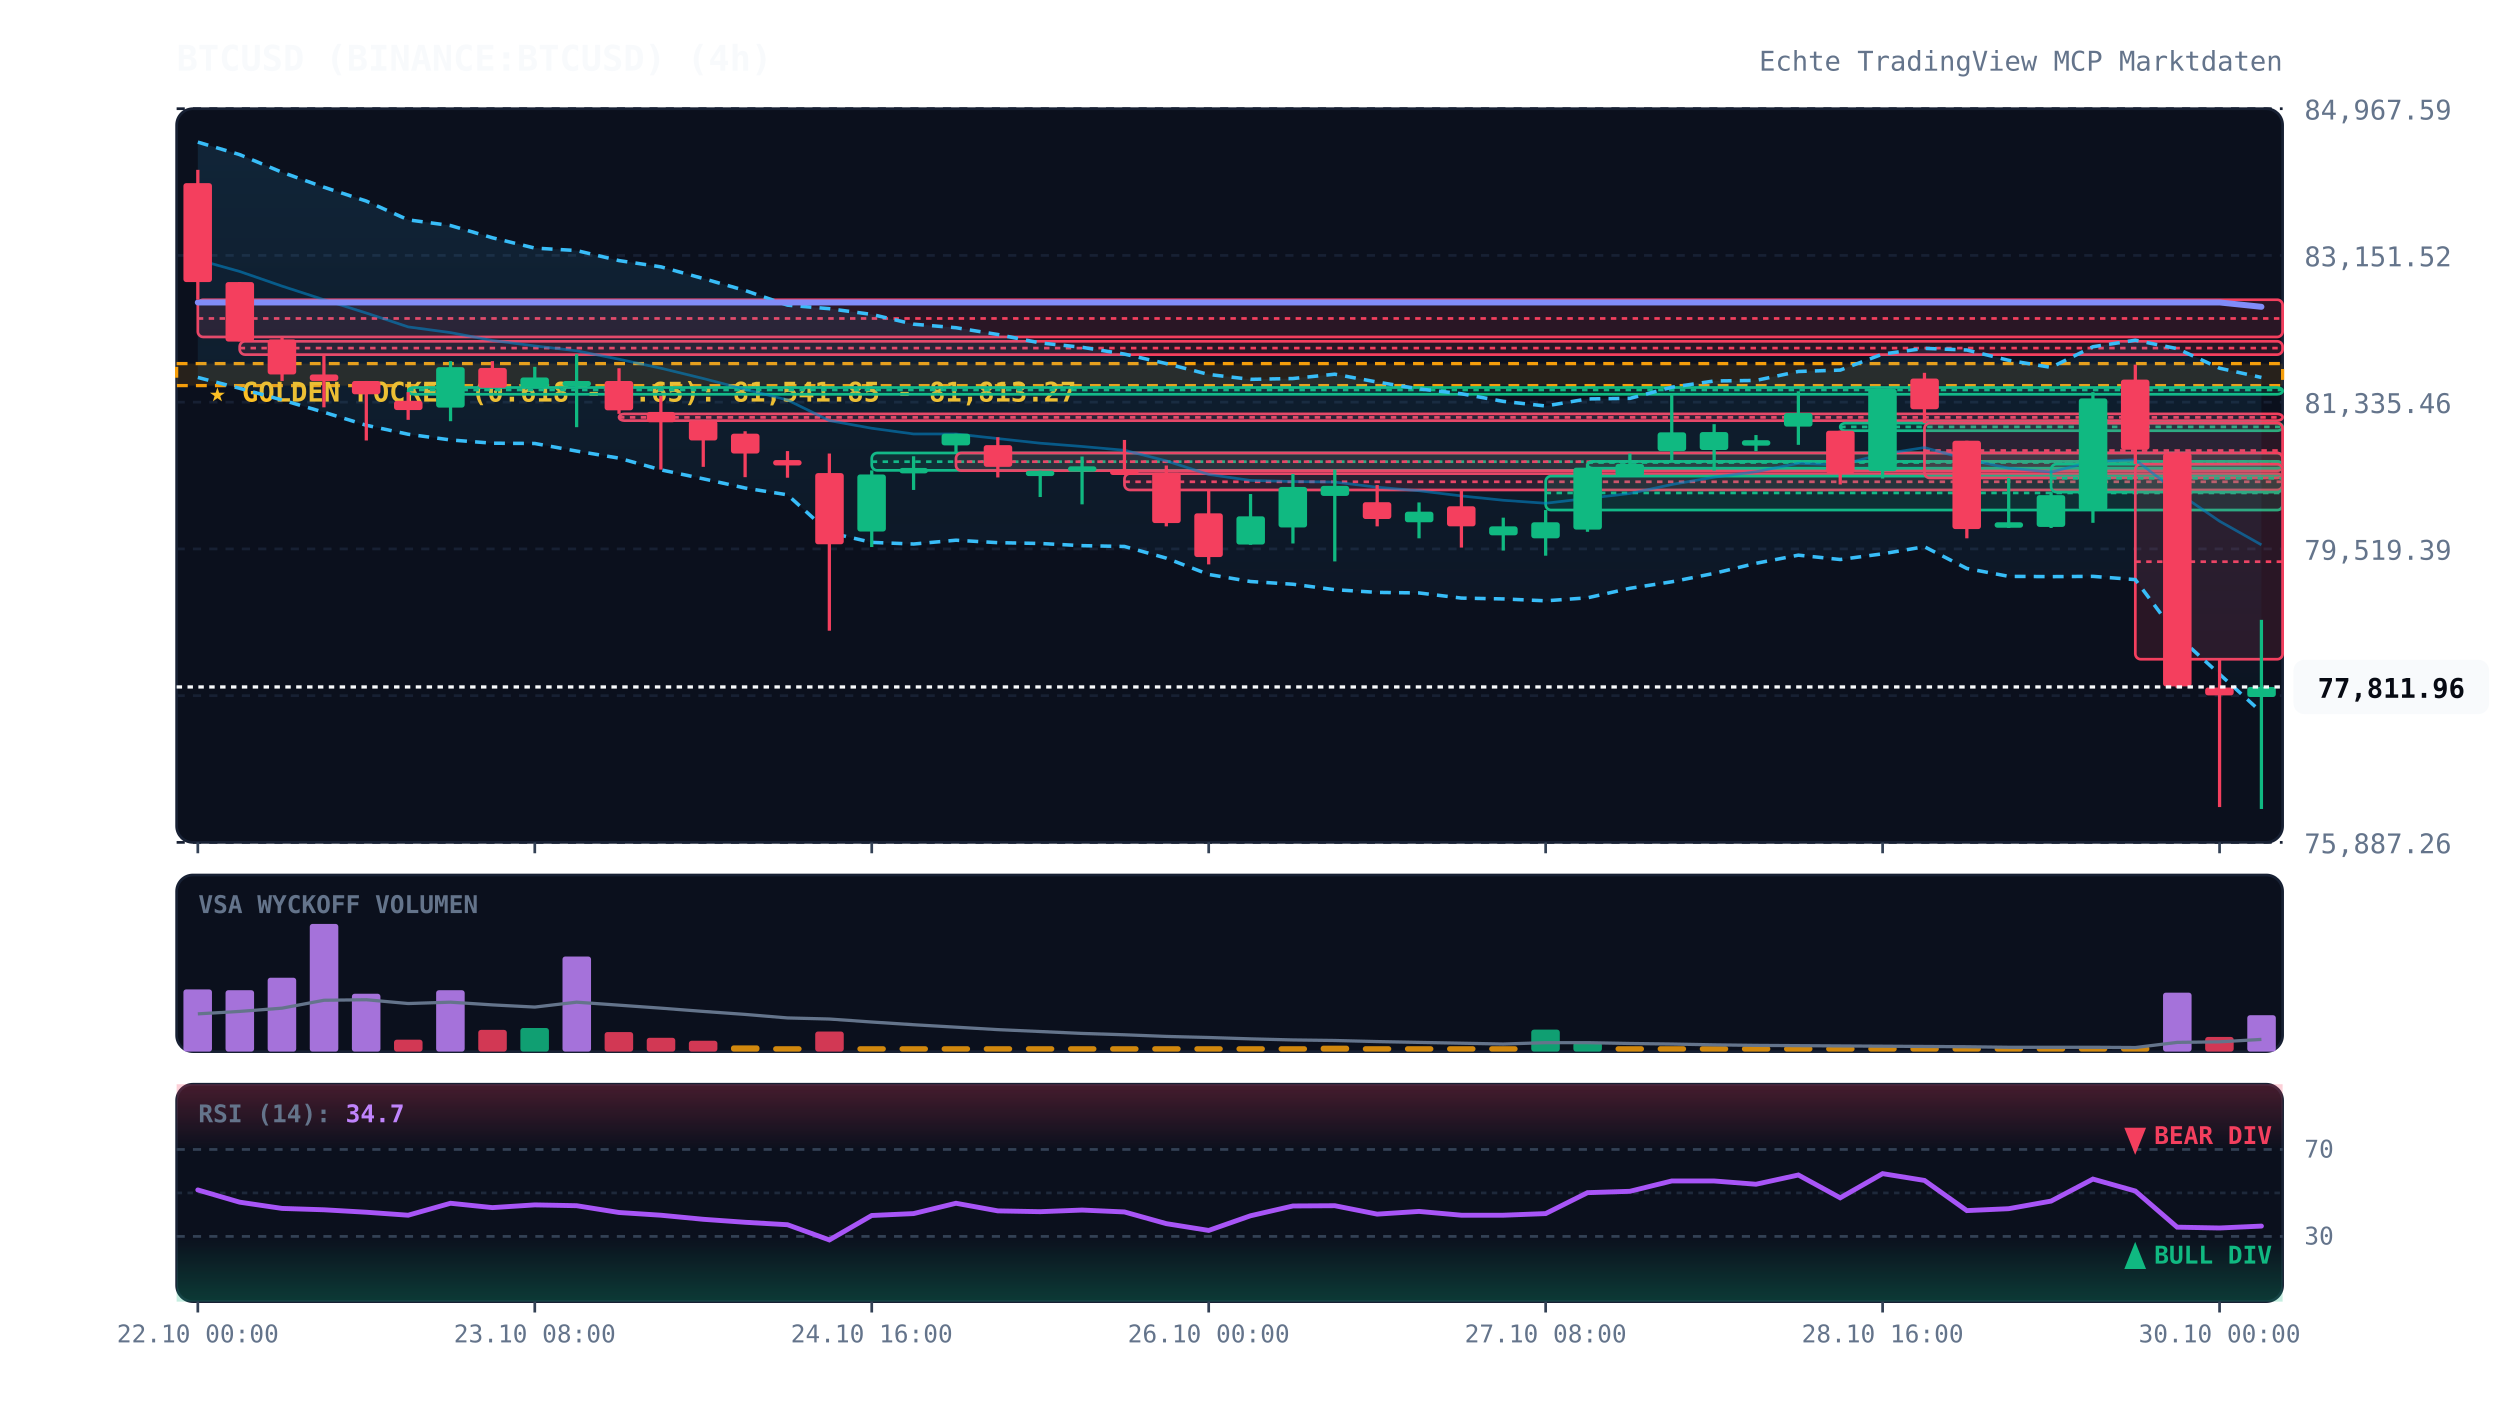
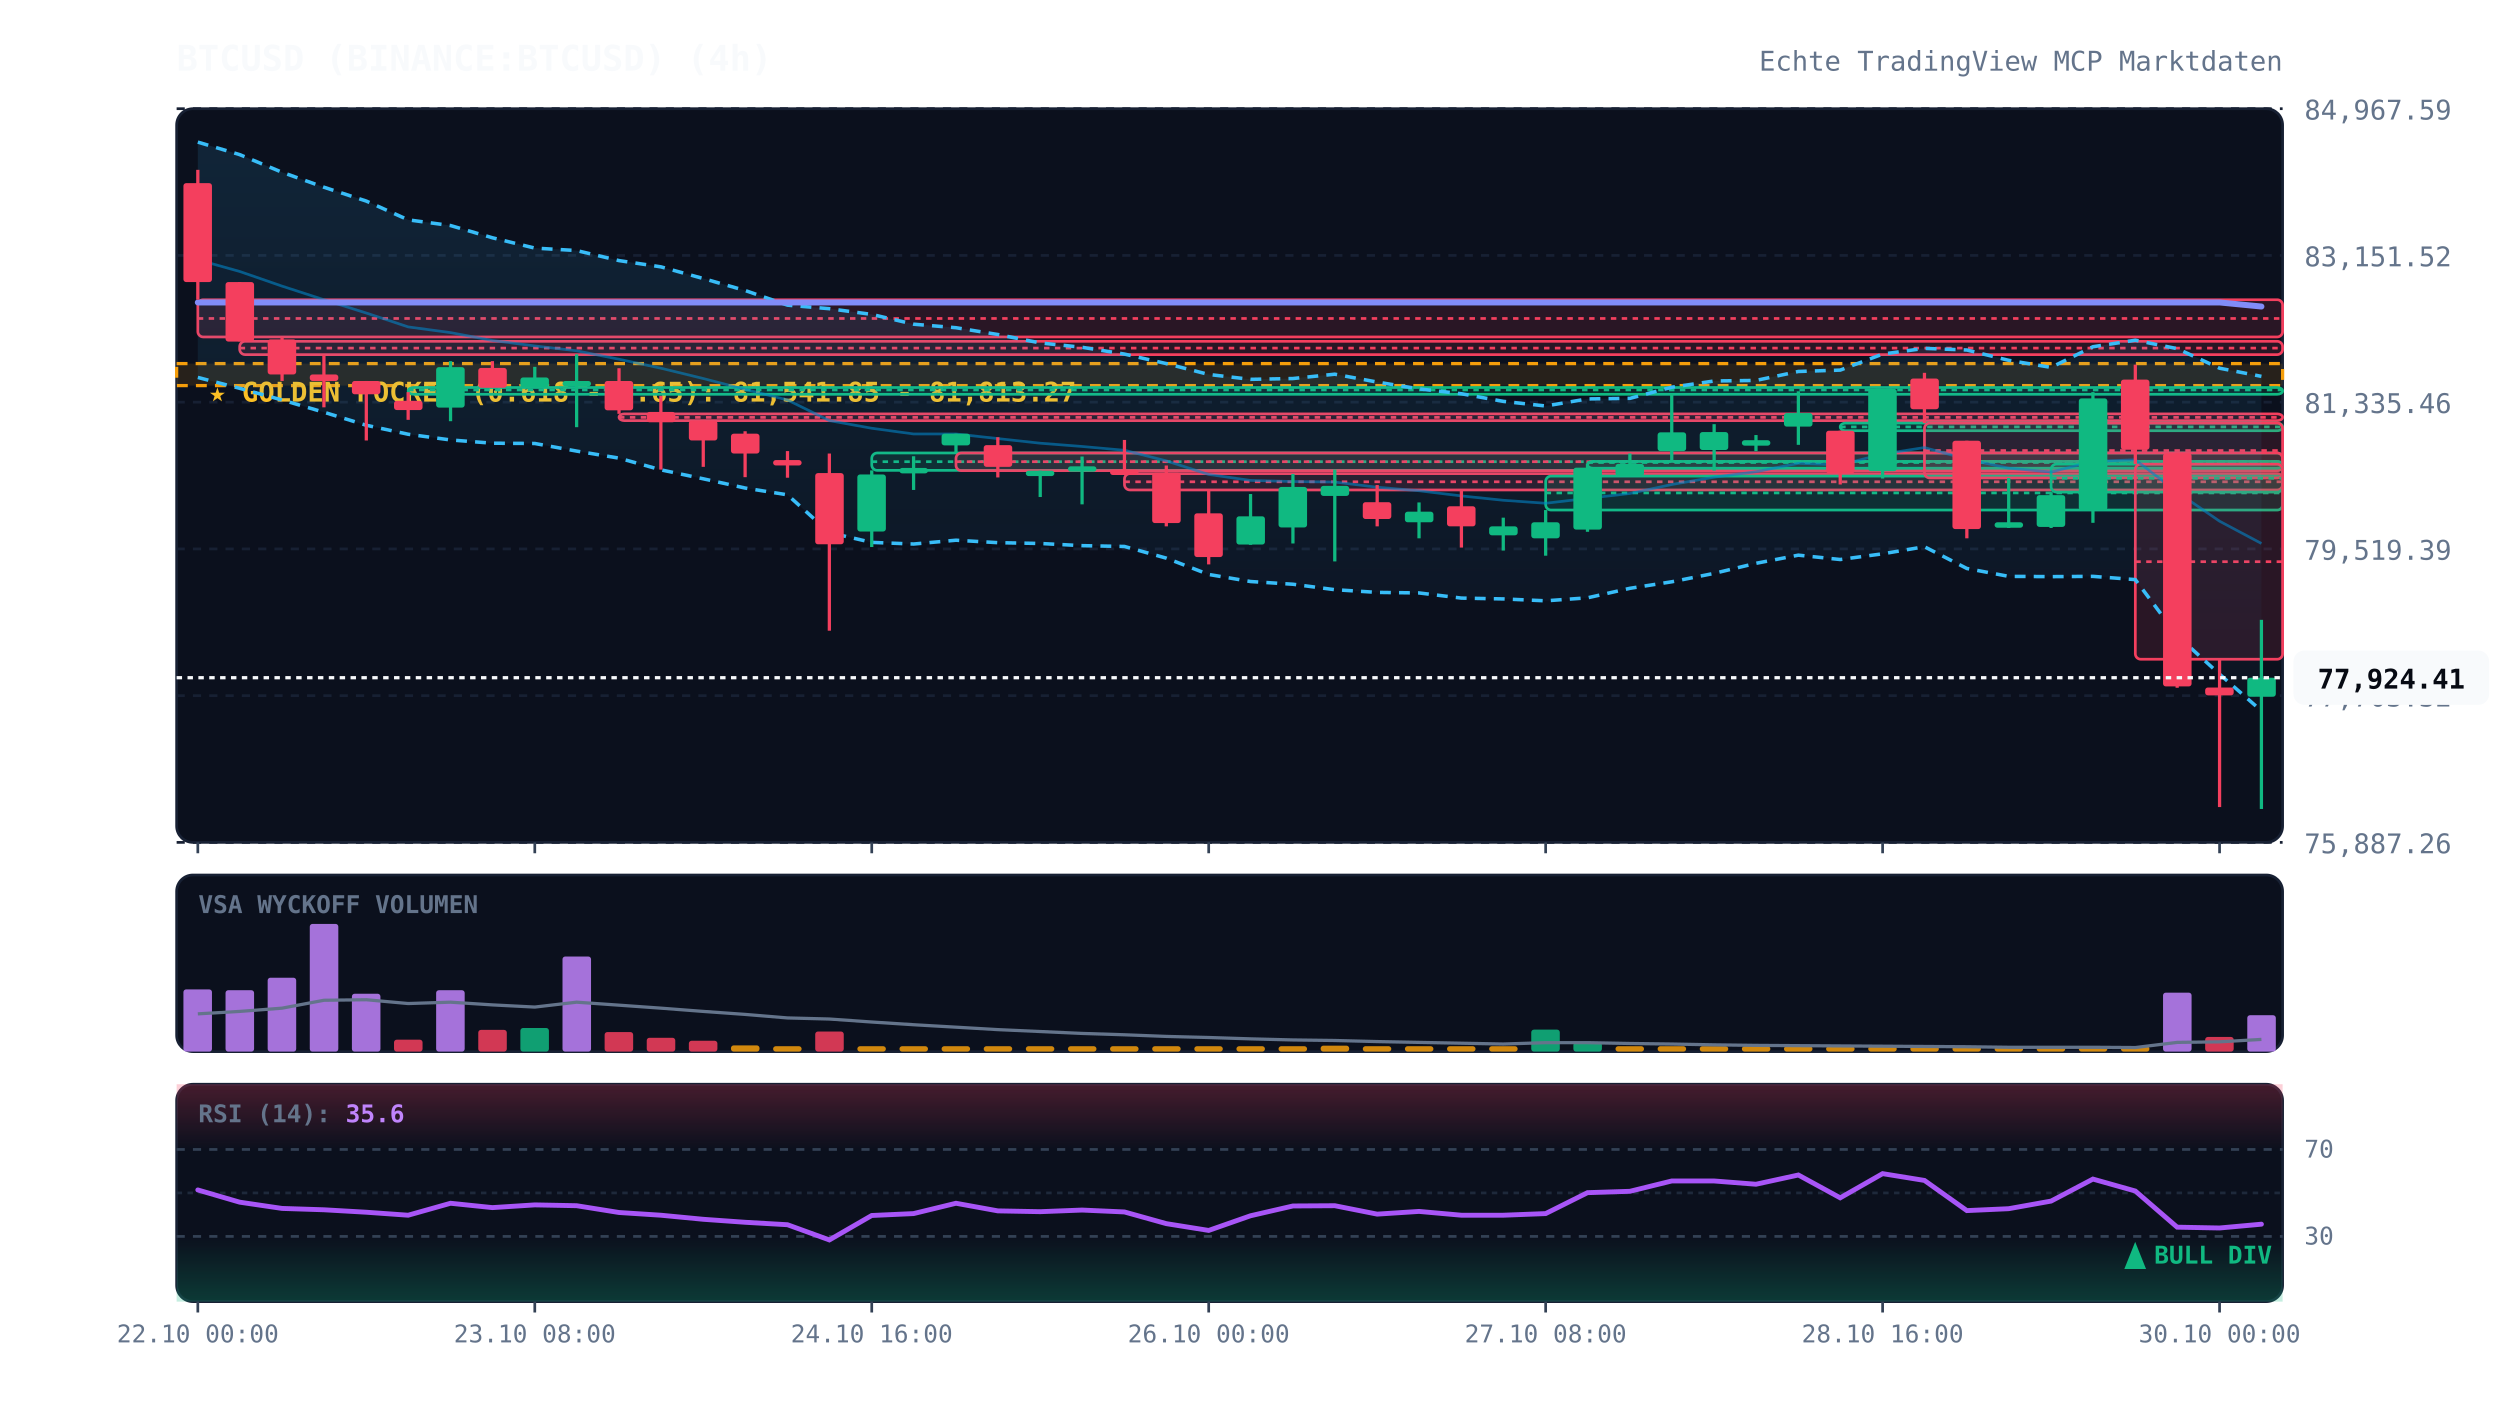
<svg xmlns="http://www.w3.org/2000/svg" viewBox="0 0 920 520" width="100%" height="100%" style="background:#070a13; font-family:'JetBrains Mono', monospace;">
  <defs>
    <linearGradient id="cloud-grad" x1="0%" y1="0%" x2="0%" y2="100%">
      <stop offset="0%" stop-color="#38bdf8" stop-opacity="0.12" />
      <stop offset="100%" stop-color="#38bdf8" stop-opacity="0.02" />
    </linearGradient>
    <linearGradient id="rsi-overbought" x1="0%" y1="0%" x2="0%" y2="100%">
      <stop offset="0%" stop-color="#f43f5e" stop-opacity="0.25" />
      <stop offset="100%" stop-color="#f43f5e" stop-opacity="0.0" />
    </linearGradient>
    <linearGradient id="rsi-oversold" x1="0%" y1="0%" x2="0%" y2="100%">
      <stop offset="0%" stop-color="#10b981" stop-opacity="0.0" />
      <stop offset="100%" stop-color="#10b981" stop-opacity="0.25" />
    </linearGradient>
  </defs>
  <rect x="65" y="40" width="775" height="270" fill="#0b101d" rx="6" stroke="#172033" stroke-width="1" />
  <rect x="65" y="322" width="775" height="65" fill="#0b101d" rx="6" stroke="#172033" stroke-width="1" />
  <rect x="65" y="399" width="775" height="80" fill="#0b101d" rx="6" stroke="#172033" stroke-width="1" />
  <line x1="65" y1="310.0" x2="840" y2="310.0" stroke="#172033" stroke-dasharray="3,3" stroke-width="1" />
  <text x="848" y="314.0" fill="#64748b" font-size="10" text-anchor="start">75,887.26</text>
  <line x1="65" y1="256.0" x2="840" y2="256.0" stroke="#172033" stroke-dasharray="3,3" stroke-width="1" />
  <text x="848" y="260.0" fill="#64748b" font-size="10" text-anchor="start">77,703.32</text>
  <line x1="65" y1="202.0" x2="840" y2="202.0" stroke="#172033" stroke-dasharray="3,3" stroke-width="1" />
  <text x="848" y="206.0" fill="#64748b" font-size="10" text-anchor="start">79,519.39</text>
  <line x1="65" y1="148.0" x2="840" y2="148.0" stroke="#172033" stroke-dasharray="3,3" stroke-width="1" />
  <text x="848" y="152.0" fill="#64748b" font-size="10" text-anchor="start">81,335.46</text>
  <line x1="65" y1="94.0" x2="840" y2="94.0" stroke="#172033" stroke-dasharray="3,3" stroke-width="1" />
  <text x="848" y="98.0" fill="#64748b" font-size="10" text-anchor="start">83,151.52</text>
  <line x1="65" y1="40.0" x2="840" y2="40.0" stroke="#172033" stroke-dasharray="3,3" stroke-width="1" />
  <text x="848" y="44.0" fill="#64748b" font-size="10" text-anchor="start">84,967.59</text>
  <rect x="65" y="133.8" width="775" height="8.1" fill="rgba(245, 158, 11, 0.12)" stroke="#f59e0b" stroke-dasharray="4,3" stroke-width="1.2" />
  <text x="77" y="147.8" fill="#fbbf24" font-size="10" font-weight="bold">★ GOLDEN POCKET (0.618 - 0.65): 81,541.85 - 81,813.27</text>
  <rect x="72.8" y="110.3" width="767.2" height="13.7" fill="rgba(244, 63, 94, 0.13)" stroke="#f43f5e" stroke-width="1" rx="2" />
  <line x1="72.8" y1="117.2" x2="840" y2="117.2" stroke="#f43f5e" stroke-dasharray="2,2" stroke-width="1" />
  <rect x="88.2" y="125.6" width="751.8" height="4.9" fill="rgba(244, 63, 94, 0.13)" stroke="#f43f5e" stroke-width="1" rx="2" />
  <line x1="88.2" y1="128.1" x2="840" y2="128.1" stroke="#f43f5e" stroke-dasharray="2,2" stroke-width="1" />
  <rect x="150.2" y="142.6" width="689.8" height="2.5" fill="rgba(16, 185, 129, 0.13)" stroke="#10b981" stroke-width="1" rx="2" />
  <line x1="150.2" y1="143.5" x2="840" y2="143.5" stroke="#10b981" stroke-dasharray="2,2" stroke-width="1" />
  <rect x="227.8" y="152.3" width="612.2" height="2.5" fill="rgba(244, 63, 94, 0.13)" stroke="#f43f5e" stroke-width="1" rx="2" />
  <line x1="227.8" y1="153.6" x2="840" y2="153.6" stroke="#f43f5e" stroke-dasharray="2,2" stroke-width="1" />
  <rect x="320.8" y="166.7" width="519.2" height="6.4" fill="rgba(16, 185, 129, 0.13)" stroke="#10b981" stroke-width="1" rx="2" />
  <line x1="320.8" y1="169.9" x2="840" y2="169.9" stroke="#10b981" stroke-dasharray="2,2" stroke-width="1" />
  <rect x="351.8" y="166.7" width="488.2" height="6.5" fill="rgba(244, 63, 94, 0.13)" stroke="#f43f5e" stroke-width="1" rx="2" />
  <line x1="351.8" y1="169.9" x2="840" y2="169.9" stroke="#f43f5e" stroke-dasharray="2,2" stroke-width="1" />
  <rect x="413.8" y="174.3" width="426.2" height="6.0" fill="rgba(244, 63, 94, 0.13)" stroke="#f43f5e" stroke-width="1" rx="2" />
  <line x1="413.8" y1="177.3" x2="840" y2="177.3" stroke="#f43f5e" stroke-dasharray="2,2" stroke-width="1" />
  <rect x="568.8" y="175.2" width="271.2" height="12.5" fill="rgba(16, 185, 129, 0.13)" stroke="#10b981" stroke-width="1" rx="2" />
  <line x1="568.8" y1="181.4" x2="840" y2="181.4" stroke="#10b981" stroke-dasharray="2,2" stroke-width="1" />
  <rect x="584.2" y="169.8" width="255.8" height="2.5" fill="rgba(16, 185, 129, 0.13)" stroke="#10b981" stroke-width="1" rx="2" />
  <line x1="584.2" y1="170.2" x2="840" y2="170.2" stroke="#10b981" stroke-dasharray="2,2" stroke-width="1" />
  <rect x="677.2" y="155.7" width="162.8" height="2.8" fill="rgba(16, 185, 129, 0.13)" stroke="#10b981" stroke-width="1" rx="2" />
  <line x1="677.2" y1="157.1" x2="840" y2="157.1" stroke="#10b981" stroke-dasharray="2,2" stroke-width="1" />
  <rect x="708.2" y="155.7" width="131.8" height="20.2" fill="rgba(244, 63, 94, 0.13)" stroke="#f43f5e" stroke-width="1" rx="2" />
  <line x1="708.2" y1="165.8" x2="840" y2="165.8" stroke="#f43f5e" stroke-dasharray="2,2" stroke-width="1" />
  <rect x="754.8" y="170.8" width="85.2" height="10.3" fill="rgba(16, 185, 129, 0.13)" stroke="#10b981" stroke-width="1" rx="2" />
  <line x1="754.8" y1="176.0" x2="840" y2="176.0" stroke="#10b981" stroke-dasharray="2,2" stroke-width="1" />
  <rect x="785.8" y="170.8" width="54.2" height="71.8" fill="rgba(244, 63, 94, 0.13)" stroke="#f43f5e" stroke-width="1" rx="2" />
  <line x1="785.8" y1="206.7" x2="840" y2="206.7" stroke="#f43f5e" stroke-dasharray="2,2" stroke-width="1" />
-   <polygon points="72.8,52.3 88.2,56.9 103.8,63.4 119.2,68.9 134.8,74.0 150.2,80.9 165.8,83.0 181.2,87.5 196.8,91.3 212.2,92.2 227.8,95.9 243.2,98.2 258.8,102.5 274.2,106.9 289.8,112.3 305.2,113.6 320.8,115.7 336.2,119.3 351.8,120.6 367.2,123.1 382.8,126.2 398.2,127.8 413.8,130.3 429.2,133.8 444.8,137.8 460.2,139.6 475.8,139.3 491.2,137.7 506.8,140.6 522.2,143.1 537.8,144.9 553.2,147.7 568.8,149.4 584.2,146.8 599.8,146.6 615.2,142.5 630.8,140.2 646.2,140.0 661.8,136.7 677.2,136.2 692.8,130.3 708.2,128.2 723.8,128.8 739.2,132.6 754.8,135.2 770.2,127.6 785.8,125.2 801.2,128.3 816.8,135.5 832.2,138.9 832.2,262.1 816.8,248.1 801.2,233.9 785.8,213.3 770.2,212.1 754.8,212.2 739.2,212.1 723.8,209.2 708.2,201.2 692.8,203.8 677.2,205.9 661.8,204.3 646.2,207.3 630.8,211.0 615.2,214.1 599.8,216.5 584.2,220.0 568.8,221.1 553.2,220.4 537.8,220.1 522.2,218.2 506.8,218.0 491.2,217.0 475.8,215.0 460.2,214.0 444.8,211.4 429.2,205.4 413.8,201.1 398.2,200.8 382.8,200.0 367.2,199.7 351.8,198.8 336.2,200.2 320.8,199.6 305.2,196.0 289.8,182.1 274.2,179.6 258.8,176.2 243.2,172.9 227.8,168.6 212.2,166.0 196.8,163.2 181.2,163.1 165.8,161.9 150.2,159.8 134.8,156.5 119.2,151.7 103.8,147.2 88.2,142.9 72.8,138.9" fill="url(#cloud-grad)" />
-   <polyline points="72.8,52.3 88.2,56.9 103.8,63.4 119.2,68.9 134.8,74.0 150.2,80.9 165.8,83.0 181.2,87.5 196.8,91.3 212.2,92.2 227.8,95.9 243.2,98.2 258.8,102.5 274.2,106.9 289.8,112.3 305.2,113.6 320.8,115.7 336.2,119.3 351.8,120.6 367.2,123.1 382.8,126.2 398.2,127.8 413.8,130.3 429.2,133.8 444.8,137.8 460.2,139.6 475.8,139.3 491.2,137.7 506.8,140.6 522.2,143.1 537.8,144.9 553.2,147.7 568.8,149.4 584.2,146.8 599.8,146.6 615.2,142.5 630.8,140.2 646.2,140.0 661.8,136.7 677.2,136.2 692.8,130.3 708.2,128.2 723.8,128.8 739.2,132.6 754.8,135.2 770.2,127.6 785.8,125.2 801.2,128.3 816.8,135.5 832.2,138.9" fill="none" stroke="#38bdf8" stroke-width="1.3" stroke-dasharray="4,3" />
-   <polyline points="72.8,138.9 88.2,142.9 103.8,147.2 119.2,151.7 134.8,156.5 150.2,159.8 165.8,161.9 181.2,163.1 196.8,163.2 212.2,166.0 227.8,168.6 243.2,172.9 258.8,176.2 274.2,179.6 289.8,182.1 305.2,196.0 320.8,199.6 336.2,200.2 351.8,198.8 367.2,199.7 382.8,200.0 398.2,200.8 413.8,201.1 429.2,205.4 444.8,211.4 460.2,214.0 475.8,215.0 491.2,217.0 506.8,218.0 522.2,218.2 537.8,220.1 553.2,220.4 568.8,221.1 584.2,220.0 599.8,216.5 615.2,214.1 630.8,211.0 646.2,207.3 661.8,204.3 677.2,205.9 692.8,203.8 708.2,201.2 723.8,209.2 739.2,212.1 754.8,212.2 770.2,212.1 785.8,213.3 801.2,233.9 816.8,248.1 832.2,262.1" fill="none" stroke="#38bdf8" stroke-width="1.3" stroke-dasharray="4,3" />
-   <polyline points="72.8,95.6 88.2,99.9 103.8,105.3 119.2,110.3 134.8,115.2 150.2,120.3 165.8,122.4 181.2,125.3 196.8,127.3 212.2,129.1 227.8,132.2 243.2,135.5 258.8,139.3 274.2,143.3 289.8,147.2 305.2,154.8 320.8,157.6 336.2,159.7 351.8,159.7 367.2,161.4 382.8,163.1 398.2,164.3 413.8,165.7 429.2,169.6 444.8,174.6 460.2,176.8 475.8,177.2 491.2,177.4 506.8,179.3 522.2,180.6 537.8,182.5 553.2,184.1 568.8,185.2 584.2,183.4 599.8,181.6 615.2,178.3 630.8,175.6 646.2,173.6 661.8,170.5 677.2,171.1 692.8,167.1 708.2,164.7 723.8,169.0 739.2,172.3 754.8,173.7 770.2,169.8 785.8,169.2 801.2,181.1 816.8,191.8 832.2,200.5" fill="none" stroke="#0284c7" stroke-width="1.0" stroke-opacity="0.6" />
-   <polyline points="72.8,111.3 88.2,111.3 103.8,111.3 119.2,111.3 134.8,111.3 150.2,111.3 165.8,111.3 181.2,111.3 196.8,111.3 212.2,111.3 227.8,111.3 243.2,111.3 258.8,111.3 274.2,111.3 289.8,111.3 305.2,111.3 320.8,111.3 336.2,111.3 351.8,111.3 367.2,111.3 382.8,111.3 398.2,111.3 413.8,111.3 429.2,111.3 444.8,111.3 460.2,111.3 475.8,111.3 491.2,111.3 506.8,111.3 522.2,111.3 537.8,111.3 553.2,111.3 568.8,111.3 584.2,111.3 599.8,111.3 615.2,111.3 630.8,111.3 646.2,111.3 661.8,111.3 677.2,111.3 692.8,111.3 708.2,111.3 723.8,111.3 739.2,111.3 754.8,111.3 770.2,111.3 785.8,111.3 801.2,111.3 816.8,111.3 832.2,112.9" fill="none" stroke="#818cf8" stroke-width="2.2" stroke-linecap="round" />
+   <polygon points="72.8,52.3 88.2,56.9 103.8,63.4 119.2,68.9 134.8,74.0 150.2,80.9 165.8,83.0 181.2,87.5 196.8,91.3 212.2,92.2 227.8,95.9 243.2,98.2 258.8,102.5 274.2,106.9 289.8,112.3 305.2,113.6 320.8,115.7 336.2,119.3 351.8,120.6 367.2,123.1 382.8,126.2 398.2,127.8 413.8,130.3 429.2,133.8 444.8,137.8 460.2,139.6 475.8,139.3 491.2,137.7 506.8,140.6 522.2,143.1 537.8,144.9 553.2,147.7 568.8,149.4 584.2,146.8 599.8,146.6 615.2,142.5 630.8,140.2 646.2,140.0 661.8,136.7 677.2,136.2 692.8,130.3 708.2,128.2 723.8,128.8 739.2,132.6 754.8,135.2 770.2,127.6 785.8,125.2 801.2,128.3 816.8,135.5 832.2,138.5 832.2,261.6 816.8,248.1 801.2,233.9 785.8,213.3 770.2,212.1 754.8,212.2 739.2,212.1 723.8,209.2 708.2,201.2 692.8,203.8 677.2,205.9 661.8,204.3 646.2,207.3 630.8,211.0 615.2,214.1 599.8,216.5 584.2,220.0 568.8,221.1 553.2,220.4 537.8,220.1 522.2,218.2 506.8,218.0 491.2,217.0 475.8,215.0 460.2,214.0 444.8,211.4 429.2,205.4 413.8,201.1 398.2,200.8 382.8,200.0 367.2,199.7 351.8,198.8 336.2,200.2 320.8,199.6 305.2,196.0 289.8,182.1 274.2,179.6 258.8,176.2 243.2,172.9 227.8,168.6 212.2,166.0 196.8,163.2 181.2,163.1 165.8,161.9 150.2,159.8 134.8,156.5 119.2,151.7 103.8,147.2 88.2,142.9 72.8,138.9" fill="url(#cloud-grad)" />
+   <polyline points="72.8,52.3 88.2,56.9 103.8,63.4 119.2,68.9 134.8,74.0 150.2,80.9 165.8,83.0 181.2,87.5 196.8,91.3 212.2,92.2 227.8,95.9 243.2,98.2 258.8,102.5 274.2,106.9 289.8,112.3 305.2,113.6 320.8,115.7 336.2,119.3 351.8,120.6 367.2,123.1 382.8,126.2 398.2,127.8 413.8,130.3 429.2,133.8 444.8,137.8 460.2,139.6 475.8,139.3 491.2,137.7 506.8,140.6 522.2,143.1 537.8,144.9 553.2,147.7 568.8,149.4 584.2,146.8 599.8,146.6 615.2,142.5 630.8,140.2 646.2,140.0 661.8,136.7 677.2,136.2 692.8,130.3 708.2,128.2 723.8,128.8 739.2,132.6 754.8,135.2 770.2,127.6 785.8,125.2 801.2,128.3 816.8,135.5 832.2,138.5" fill="none" stroke="#38bdf8" stroke-width="1.3" stroke-dasharray="4,3" />
+   <polyline points="72.8,138.9 88.2,142.9 103.8,147.2 119.2,151.7 134.8,156.5 150.2,159.8 165.8,161.9 181.2,163.1 196.8,163.2 212.2,166.0 227.8,168.6 243.2,172.9 258.8,176.2 274.2,179.6 289.8,182.1 305.2,196.0 320.8,199.6 336.2,200.2 351.8,198.8 367.2,199.7 382.8,200.0 398.2,200.8 413.8,201.1 429.2,205.4 444.8,211.4 460.2,214.0 475.8,215.0 491.2,217.0 506.8,218.0 522.2,218.2 537.8,220.1 553.2,220.4 568.8,221.1 584.2,220.0 599.8,216.5 615.2,214.1 630.8,211.0 646.2,207.3 661.8,204.3 677.2,205.9 692.8,203.8 708.2,201.2 723.8,209.2 739.2,212.1 754.8,212.2 770.2,212.1 785.8,213.3 801.2,233.9 816.8,248.1 832.2,261.6" fill="none" stroke="#38bdf8" stroke-width="1.3" stroke-dasharray="4,3" />
+   <polyline points="72.8,95.6 88.2,99.9 103.8,105.3 119.2,110.3 134.8,115.2 150.2,120.3 165.8,122.4 181.2,125.3 196.8,127.3 212.2,129.1 227.8,132.2 243.2,135.5 258.8,139.3 274.2,143.3 289.8,147.2 305.2,154.8 320.8,157.6 336.2,159.7 351.8,159.7 367.2,161.4 382.8,163.1 398.2,164.3 413.8,165.7 429.2,169.6 444.8,174.6 460.2,176.8 475.8,177.2 491.2,177.4 506.8,179.3 522.2,180.6 537.8,182.5 553.2,184.1 568.8,185.2 584.2,183.4 599.8,181.6 615.2,178.3 630.8,175.6 646.2,173.6 661.8,170.5 677.2,171.1 692.8,167.1 708.2,164.7 723.8,169.0 739.2,172.3 754.8,173.7 770.2,169.8 785.8,169.2 801.2,181.1 816.8,191.8 832.2,200.0" fill="none" stroke="#0284c7" stroke-width="1.0" stroke-opacity="0.6" />
+   <polyline points="72.8,111.3 88.2,111.3 103.8,111.3 119.2,111.3 134.8,111.3 150.2,111.3 165.8,111.3 181.2,111.3 196.8,111.3 212.2,111.3 227.8,111.3 243.2,111.3 258.8,111.3 274.2,111.3 289.8,111.3 305.2,111.3 320.8,111.3 336.2,111.3 351.8,111.3 367.2,111.3 382.8,111.3 398.2,111.3 413.8,111.3 429.2,111.3 444.8,111.3 460.2,111.3 475.8,111.3 491.2,111.3 506.8,111.3 522.2,111.3 537.8,111.3 553.2,111.3 568.8,111.3 584.2,111.3 599.8,111.3 615.2,111.3 630.8,111.3 646.2,111.3 661.8,111.3 677.2,111.3 692.8,111.3 708.2,111.3 723.8,111.3 739.2,111.3 754.8,111.3 770.2,111.3 785.8,111.3 801.2,111.3 816.8,111.3 832.2,112.8" fill="none" stroke="#818cf8" stroke-width="2.2" stroke-linecap="round" />
  <line x1="72.8" y1="62.5" x2="72.8" y2="110.3" stroke="#f43f5e" stroke-width="1.2" />
  <rect x="67.5" y="67.4" width="10.5" height="36.4" fill="#f43f5e" rx="1" />
  <line x1="88.2" y1="103.8" x2="88.2" y2="125.6" stroke="#f43f5e" stroke-width="1.2" />
  <rect x="83.0" y="103.8" width="10.5" height="21.9" fill="#f43f5e" rx="1" />
  <line x1="103.8" y1="124.0" x2="103.8" y2="140.2" stroke="#f43f5e" stroke-width="1.2" />
  <rect x="98.5" y="124.9" width="10.5" height="12.9" fill="#f43f5e" rx="1" />
  <line x1="119.2" y1="130.5" x2="119.2" y2="149.9" stroke="#f43f5e" stroke-width="1.2" />
  <rect x="114.0" y="137.8" width="10.5" height="2.4" fill="#f43f5e" rx="1" />
  <line x1="134.8" y1="140.2" x2="134.8" y2="162.1" stroke="#f43f5e" stroke-width="1.2" />
  <rect x="129.5" y="140.2" width="10.5" height="4.9" fill="#f43f5e" rx="1" />
  <line x1="150.2" y1="144.3" x2="150.2" y2="154.5" stroke="#f43f5e" stroke-width="1.2" />
  <rect x="145.0" y="147.5" width="10.5" height="3.4" fill="#f43f5e" rx="1" />
  <line x1="165.8" y1="132.9" x2="165.8" y2="155.0" stroke="#10b981" stroke-width="1.2" />
  <rect x="160.5" y="135.1" width="10.5" height="14.9" fill="#10b981" rx="1" />
  <line x1="181.2" y1="132.9" x2="181.2" y2="142.6" stroke="#f43f5e" stroke-width="1.2" />
  <rect x="176.0" y="135.4" width="10.5" height="7.3" fill="#f43f5e" rx="1" />
  <line x1="196.8" y1="135.0" x2="196.8" y2="142.6" stroke="#10b981" stroke-width="1.2" />
  <rect x="191.5" y="138.9" width="10.5" height="3.7" fill="#10b981" rx="1" />
  <line x1="212.2" y1="130.4" x2="212.2" y2="157.2" stroke="#10b981" stroke-width="1.2" />
  <rect x="207.0" y="140.2" width="10.5" height="2.0" fill="#10b981" rx="1" />
  <line x1="227.8" y1="135.5" x2="227.8" y2="152.3" stroke="#f43f5e" stroke-width="1.2" />
  <rect x="222.5" y="140.2" width="10.5" height="10.8" fill="#f43f5e" rx="1" />
  <line x1="243.2" y1="145.7" x2="243.2" y2="172.8" stroke="#f43f5e" stroke-width="1.2" />
  <rect x="238.0" y="151.6" width="10.5" height="3.8" fill="#f43f5e" rx="1" />
  <line x1="258.8" y1="154.8" x2="258.8" y2="171.8" stroke="#f43f5e" stroke-width="1.2" />
  <rect x="253.5" y="154.8" width="10.5" height="7.3" fill="#f43f5e" rx="1" />
  <line x1="274.2" y1="158.7" x2="274.2" y2="175.6" stroke="#f43f5e" stroke-width="1.2" />
  <rect x="269.0" y="159.6" width="10.5" height="7.3" fill="#f43f5e" rx="1" />
  <line x1="289.8" y1="166.0" x2="289.8" y2="175.8" stroke="#f43f5e" stroke-width="1.2" />
  <rect x="284.5" y="169.3" width="10.5" height="2.0" fill="#f43f5e" rx="1" />
  <line x1="305.2" y1="166.9" x2="305.2" y2="232.1" stroke="#f43f5e" stroke-width="1.2" />
  <rect x="300.0" y="174.1" width="10.5" height="26.2" fill="#f43f5e" rx="1" />
  <line x1="320.8" y1="173.1" x2="320.8" y2="201.3" stroke="#10b981" stroke-width="1.2" />
  <rect x="315.5" y="174.6" width="10.5" height="21.0" fill="#10b981" rx="1" />
  <line x1="336.2" y1="167.9" x2="336.2" y2="180.3" stroke="#10b981" stroke-width="1.2" />
  <rect x="331.0" y="172.2" width="10.5" height="2.0" fill="#10b981" rx="1" />
  <line x1="351.8" y1="159.6" x2="351.8" y2="166.7" stroke="#10b981" stroke-width="1.2" />
  <rect x="346.5" y="159.6" width="10.5" height="4.3" fill="#10b981" rx="1" />
  <line x1="367.2" y1="160.9" x2="367.2" y2="175.7" stroke="#f43f5e" stroke-width="1.2" />
  <rect x="362.0" y="163.8" width="10.5" height="8.0" fill="#f43f5e" rx="1" />
  <line x1="382.8" y1="173.2" x2="382.8" y2="182.9" stroke="#10b981" stroke-width="1.2" />
  <rect x="377.5" y="173.2" width="10.5" height="2.0" fill="#10b981" rx="1" />
  <line x1="398.2" y1="168.0" x2="398.2" y2="185.6" stroke="#10b981" stroke-width="1.2" />
  <rect x="393.0" y="171.6" width="10.5" height="2.0" fill="#10b981" rx="1" />
  <line x1="413.8" y1="161.9" x2="413.8" y2="174.3" stroke="#f43f5e" stroke-width="1.2" />
  <rect x="408.5" y="172.8" width="10.5" height="2.0" fill="#f43f5e" rx="1" />
  <line x1="429.2" y1="171.3" x2="429.2" y2="193.7" stroke="#f43f5e" stroke-width="1.2" />
  <rect x="424.0" y="174.0" width="10.5" height="18.5" fill="#f43f5e" rx="1" />
  <line x1="444.8" y1="180.2" x2="444.8" y2="207.7" stroke="#f43f5e" stroke-width="1.2" />
  <rect x="439.5" y="188.9" width="10.5" height="16.1" fill="#f43f5e" rx="1" />
  <line x1="460.2" y1="181.8" x2="460.2" y2="200.5" stroke="#10b981" stroke-width="1.2" />
  <rect x="455.0" y="190.0" width="10.5" height="10.4" fill="#10b981" rx="1" />
  <line x1="475.8" y1="174.4" x2="475.8" y2="200.0" stroke="#10b981" stroke-width="1.2" />
  <rect x="470.5" y="179.2" width="10.5" height="14.9" fill="#10b981" rx="1" />
  <line x1="491.2" y1="172.8" x2="491.2" y2="206.6" stroke="#10b981" stroke-width="1.2" />
  <rect x="486.0" y="178.8" width="10.5" height="3.7" fill="#10b981" rx="1" />
  <line x1="506.8" y1="178.5" x2="506.8" y2="193.7" stroke="#f43f5e" stroke-width="1.2" />
  <rect x="501.5" y="184.8" width="10.5" height="6.2" fill="#f43f5e" rx="1" />
  <line x1="522.2" y1="184.9" x2="522.2" y2="198.1" stroke="#10b981" stroke-width="1.2" />
  <rect x="517.0" y="188.3" width="10.5" height="3.9" fill="#10b981" rx="1" />
  <line x1="537.8" y1="180.4" x2="537.8" y2="201.5" stroke="#f43f5e" stroke-width="1.2" />
  <rect x="532.5" y="186.3" width="10.5" height="7.4" fill="#f43f5e" rx="1" />
  <line x1="553.2" y1="190.5" x2="553.2" y2="202.6" stroke="#10b981" stroke-width="1.2" />
  <rect x="548.0" y="193.7" width="10.5" height="3.3" fill="#10b981" rx="1" />
  <line x1="568.8" y1="187.7" x2="568.8" y2="204.5" stroke="#10b981" stroke-width="1.2" />
  <rect x="563.5" y="192.2" width="10.5" height="5.9" fill="#10b981" rx="1" />
  <line x1="584.2" y1="170.6" x2="584.2" y2="195.7" stroke="#10b981" stroke-width="1.2" />
  <rect x="579.0" y="172.1" width="10.5" height="22.8" fill="#10b981" rx="1" />
  <line x1="599.8" y1="166.9" x2="599.8" y2="175.2" stroke="#10b981" stroke-width="1.2" />
  <rect x="594.5" y="170.7" width="10.5" height="4.5" fill="#10b981" rx="1" />
  <line x1="615.2" y1="144.8" x2="615.2" y2="169.8" stroke="#10b981" stroke-width="1.2" />
  <rect x="610.0" y="159.1" width="10.5" height="6.9" fill="#10b981" rx="1" />
  <line x1="630.8" y1="156.1" x2="630.8" y2="173.2" stroke="#10b981" stroke-width="1.2" />
  <rect x="625.5" y="159.0" width="10.5" height="6.6" fill="#10b981" rx="1" />
  <line x1="646.2" y1="160.1" x2="646.2" y2="166.0" stroke="#10b981" stroke-width="1.2" />
  <rect x="641.0" y="162.0" width="10.5" height="2.0" fill="#10b981" rx="1" />
  <line x1="661.8" y1="144.0" x2="661.8" y2="163.7" stroke="#10b981" stroke-width="1.2" />
  <rect x="656.5" y="152.0" width="10.5" height="5.0" fill="#10b981" rx="1" />
  <line x1="677.2" y1="158.5" x2="677.2" y2="178.3" stroke="#f43f5e" stroke-width="1.2" />
  <rect x="672.0" y="158.5" width="10.5" height="15.7" fill="#f43f5e" rx="1" />
  <line x1="692.8" y1="143.1" x2="692.8" y2="176.1" stroke="#10b981" stroke-width="1.2" />
  <rect x="687.5" y="143.1" width="10.5" height="30.3" fill="#10b981" rx="1" />
  <line x1="708.2" y1="137.2" x2="708.2" y2="155.7" stroke="#f43f5e" stroke-width="1.2" />
  <rect x="703.0" y="139.3" width="10.5" height="11.3" fill="#f43f5e" rx="1" />
  <line x1="723.8" y1="162.2" x2="723.8" y2="198.1" stroke="#f43f5e" stroke-width="1.2" />
  <rect x="718.5" y="162.2" width="10.5" height="32.5" fill="#f43f5e" rx="1" />
  <line x1="739.2" y1="175.9" x2="739.2" y2="194.3" stroke="#10b981" stroke-width="1.2" />
  <rect x="734.0" y="192.2" width="10.5" height="2.0" fill="#10b981" rx="1" />
  <line x1="754.8" y1="181.1" x2="754.8" y2="194.3" stroke="#10b981" stroke-width="1.2" />
  <rect x="749.5" y="182.2" width="10.5" height="11.7" fill="#10b981" rx="1" />
  <line x1="770.2" y1="144.3" x2="770.2" y2="192.4" stroke="#10b981" stroke-width="1.2" />
  <rect x="765.0" y="146.6" width="10.5" height="41.2" fill="#10b981" rx="1" />
  <line x1="785.8" y1="134.2" x2="785.8" y2="170.8" stroke="#f43f5e" stroke-width="1.2" />
  <rect x="780.5" y="139.7" width="10.5" height="25.8" fill="#f43f5e" rx="1" />
  <line x1="801.2" y1="166.8" x2="801.2" y2="253.1" stroke="#f43f5e" stroke-width="1.2" />
  <rect x="796.0" y="166.8" width="10.5" height="85.8" fill="#f43f5e" rx="1" />
  <line x1="816.8" y1="242.6" x2="816.8" y2="297.0" stroke="#f43f5e" stroke-width="1.2" />
  <rect x="811.5" y="253.0" width="10.5" height="2.9" fill="#f43f5e" rx="1" />
  <line x1="832.2" y1="228.1" x2="832.2" y2="297.7" stroke="#10b981" stroke-width="1.2" />
-   <rect x="827.0" y="252.8" width="10.5" height="3.7" fill="#10b981" rx="1" />
-   <line x1="65" y1="252.8" x2="840" y2="252.8" stroke="#f8fafc" stroke-width="1.2" stroke-dasharray="2,2" />
-   <rect x="844" y="242.8" width="72" height="20" fill="#f8fafc" rx="4" />
-   <text x="880" y="256.8" fill="#070a13" font-size="10" font-weight="bold" text-anchor="middle">77,811.96</text>
+   <rect x="827.0" y="249.4" width="10.5" height="7.0" fill="#10b981" rx="1" />
+   <line x1="65" y1="249.4" x2="840" y2="249.4" stroke="#f8fafc" stroke-width="1.2" stroke-dasharray="2,2" />
+   <rect x="844" y="239.4" width="72" height="20" fill="#f8fafc" rx="4" />
+   <text x="880" y="253.4" fill="#070a13" font-size="10" font-weight="bold" text-anchor="middle">77,924.41</text>
  <text x="73" y="336" fill="#64748b" font-size="9" font-weight="bold">VSA WYCKOFF VOLUMEN</text>
  <rect x="67.5" y="364.1" width="10.5" height="22.9" fill="#c084fc" opacity="0.85" rx="1" />
  <rect x="83.0" y="364.4" width="10.5" height="22.6" fill="#c084fc" opacity="0.85" rx="1" />
  <rect x="98.5" y="359.8" width="10.5" height="27.2" fill="#c084fc" opacity="0.85" rx="1" />
  <rect x="114.0" y="340.0" width="10.5" height="47.0" fill="#c084fc" opacity="0.85" rx="1" />
  <rect x="129.5" y="365.7" width="10.5" height="21.3" fill="#c084fc" opacity="0.85" rx="1" />
  <rect x="145.0" y="382.6" width="10.5" height="4.4" fill="#f43f5e" opacity="0.85" rx="1" />
  <rect x="160.5" y="364.4" width="10.5" height="22.6" fill="#c084fc" opacity="0.85" rx="1" />
  <rect x="176.0" y="379.0" width="10.5" height="8.0" fill="#f43f5e" opacity="0.85" rx="1" />
  <rect x="191.5" y="378.3" width="10.5" height="8.7" fill="#10b981" opacity="0.85" rx="1" />
  <rect x="207.0" y="352.0" width="10.5" height="35.0" fill="#c084fc" opacity="0.85" rx="1" />
  <rect x="222.5" y="379.8" width="10.5" height="7.2" fill="#f43f5e" opacity="0.85" rx="1" />
  <rect x="238.0" y="381.9" width="10.5" height="5.1" fill="#f43f5e" opacity="0.85" rx="1" />
  <rect x="253.5" y="383.0" width="10.5" height="4.0" fill="#f43f5e" opacity="0.85" rx="1" />
  <rect x="269.0" y="384.7" width="10.5" height="2.3" fill="#f59e0b" opacity="0.85" rx="1" />
  <rect x="284.5" y="385.0" width="10.5" height="2.0" fill="#f59e0b" opacity="0.85" rx="1" />
  <rect x="300.0" y="379.6" width="10.5" height="7.4" fill="#f43f5e" opacity="0.85" rx="1" />
  <rect x="315.5" y="385.0" width="10.5" height="2.0" fill="#f59e0b" opacity="0.85" rx="1" />
  <rect x="331.0" y="385.0" width="10.5" height="2.0" fill="#f59e0b" opacity="0.85" rx="1" />
  <rect x="346.5" y="385.0" width="10.5" height="2.0" fill="#f59e0b" opacity="0.85" rx="1" />
  <rect x="362.0" y="385.0" width="10.5" height="2.0" fill="#f59e0b" opacity="0.85" rx="1" />
  <rect x="377.5" y="385.0" width="10.5" height="2.0" fill="#f59e0b" opacity="0.85" rx="1" />
  <rect x="393.0" y="385.0" width="10.5" height="2.0" fill="#f59e0b" opacity="0.85" rx="1" />
  <rect x="408.5" y="385.0" width="10.5" height="2.0" fill="#f59e0b" opacity="0.85" rx="1" />
  <rect x="424.0" y="385.0" width="10.5" height="2.0" fill="#f59e0b" opacity="0.85" rx="1" />
  <rect x="439.5" y="385.0" width="10.5" height="2.0" fill="#f59e0b" opacity="0.85" rx="1" />
  <rect x="455.0" y="385.0" width="10.5" height="2.0" fill="#f59e0b" opacity="0.85" rx="1" />
  <rect x="470.5" y="385.0" width="10.5" height="2.0" fill="#f59e0b" opacity="0.85" rx="1" />
  <rect x="486.0" y="384.8" width="10.5" height="2.2" fill="#f59e0b" opacity="0.85" rx="1" />
  <rect x="501.5" y="385.0" width="10.5" height="2.0" fill="#f59e0b" opacity="0.85" rx="1" />
  <rect x="517.0" y="385.0" width="10.5" height="2.0" fill="#f59e0b" opacity="0.85" rx="1" />
  <rect x="532.5" y="385.0" width="10.5" height="2.0" fill="#f59e0b" opacity="0.85" rx="1" />
  <rect x="548.0" y="385.0" width="10.5" height="2.0" fill="#f59e0b" opacity="0.85" rx="1" />
  <rect x="563.5" y="378.9" width="10.5" height="8.1" fill="#10b981" opacity="0.85" rx="1" />
  <rect x="579.0" y="383.6" width="10.5" height="3.4" fill="#10b981" opacity="0.85" rx="1" />
  <rect x="594.5" y="385.0" width="10.5" height="2.0" fill="#f59e0b" opacity="0.85" rx="1" />
  <rect x="610.0" y="385.0" width="10.5" height="2.0" fill="#f59e0b" opacity="0.85" rx="1" />
  <rect x="625.5" y="385.0" width="10.5" height="2.0" fill="#f59e0b" opacity="0.85" rx="1" />
  <rect x="641.0" y="385.0" width="10.5" height="2.0" fill="#f59e0b" opacity="0.85" rx="1" />
  <rect x="656.5" y="385.0" width="10.5" height="2.0" fill="#f59e0b" opacity="0.85" rx="1" />
  <rect x="672.0" y="385.0" width="10.5" height="2.0" fill="#f59e0b" opacity="0.85" rx="1" />
  <rect x="687.5" y="385.0" width="10.5" height="2.0" fill="#f59e0b" opacity="0.85" rx="1" />
  <rect x="703.0" y="385.0" width="10.5" height="2.0" fill="#f59e0b" opacity="0.85" rx="1" />
  <rect x="718.5" y="385.0" width="10.5" height="2.0" fill="#f59e0b" opacity="0.85" rx="1" />
  <rect x="734.0" y="385.0" width="10.5" height="2.0" fill="#f59e0b" opacity="0.85" rx="1" />
  <rect x="749.5" y="385.0" width="10.5" height="2.0" fill="#f59e0b" opacity="0.85" rx="1" />
  <rect x="765.0" y="385.0" width="10.5" height="2.0" fill="#f59e0b" opacity="0.85" rx="1" />
  <rect x="780.5" y="385.0" width="10.5" height="2.0" fill="#f59e0b" opacity="0.85" rx="1" />
  <rect x="796.0" y="365.3" width="10.5" height="21.7" fill="#c084fc" opacity="0.85" rx="1" />
  <rect x="811.5" y="381.6" width="10.5" height="5.4" fill="#f43f5e" opacity="0.85" rx="1" />
  <rect x="827.0" y="373.6" width="10.5" height="13.4" fill="#c084fc" opacity="0.85" rx="1" />
  <polyline points="72.8,373.1 88.2,372.2 103.8,371.0 119.2,368.1 134.8,367.9 150.2,369.3 165.8,368.8 181.2,369.8 196.8,370.6 212.2,368.8 227.8,369.9 243.2,371.0 258.8,372.2 274.2,373.3 289.8,374.6 305.2,375.0 320.8,376.1 336.2,377.1 351.8,378.0 367.2,378.9 382.8,379.6 398.2,380.3 413.8,380.8 429.2,381.4 444.8,381.8 460.2,382.3 475.8,382.7 491.2,382.9 506.8,383.3 522.2,383.6 537.8,383.9 553.2,384.2 568.8,383.7 584.2,383.7 599.8,384.0 615.2,384.2 630.8,384.5 646.2,384.7 661.8,384.8 677.2,384.9 692.8,385.0 708.2,385.1 723.8,385.2 739.2,385.4 754.8,385.4 770.2,385.4 785.8,385.5 801.2,383.6 816.8,383.4 832.2,382.5" fill="none" stroke="#64748b" stroke-width="1.2" />
  <rect x="65" y="399" width="775" height="24.0" fill="url(#rsi-overbought)" />
  <rect x="65" y="455.0" width="775" height="24.0" fill="url(#rsi-oversold)" />
  <line x1="65" y1="423.0" x2="840" y2="423.0" stroke="#334155" stroke-dasharray="3,3" stroke-width="1" />
  <text x="848" y="426.0" fill="#64748b" font-size="9">70</text>
  <line x1="65" y1="439.0" x2="840" y2="439.0" stroke="#1e293b" stroke-dasharray="2,2" stroke-width="1" />
  <line x1="65" y1="455.0" x2="840" y2="455.0" stroke="#334155" stroke-dasharray="3,3" stroke-width="1" />
  <text x="848" y="458.0" fill="#64748b" font-size="9">30</text>
-   <polyline points="72.8,437.9 88.2,442.4 103.8,444.7 119.2,445.2 134.8,446.1 150.2,447.2 165.8,442.8 181.2,444.4 196.8,443.4 212.2,443.7 227.8,446.2 243.2,447.2 258.8,448.7 274.2,449.8 289.8,450.7 305.2,456.3 320.8,447.3 336.2,446.6 351.8,442.8 367.2,445.6 382.8,445.9 398.2,445.3 413.8,446.0 429.2,450.3 444.8,452.8 460.2,447.4 475.8,443.8 491.2,443.7 506.8,446.8 522.2,445.8 537.8,447.2 553.2,447.2 568.8,446.6 584.2,438.9 599.8,438.4 615.2,434.6 630.8,434.6 646.2,435.8 661.8,432.4 677.2,440.8 692.8,431.9 708.2,434.4 723.8,445.5 739.2,444.8 754.8,442.0 770.2,433.9 785.8,438.3 801.2,451.6 816.8,451.9 832.2,451.2" fill="none" stroke="#a855f7" stroke-width="1.8" stroke-linecap="round" />
+   <polyline points="72.8,437.9 88.2,442.4 103.8,444.7 119.2,445.2 134.8,446.1 150.2,447.2 165.8,442.8 181.2,444.4 196.8,443.4 212.2,443.7 227.8,446.2 243.2,447.2 258.8,448.7 274.2,449.8 289.8,450.7 305.2,456.3 320.8,447.3 336.2,446.6 351.8,442.8 367.2,445.6 382.8,445.9 398.2,445.3 413.8,446.0 429.2,450.3 444.8,452.8 460.2,447.4 475.8,443.8 491.2,443.7 506.8,446.8 522.2,445.8 537.8,447.2 553.2,447.2 568.8,446.6 584.2,438.9 599.8,438.4 615.2,434.6 630.8,434.6 646.2,435.8 661.8,432.4 677.2,440.8 692.8,431.9 708.2,434.4 723.8,445.5 739.2,444.8 754.8,442.0 770.2,433.9 785.8,438.3 801.2,451.6 816.8,451.9 832.2,450.5" fill="none" stroke="#a855f7" stroke-width="1.8" stroke-linecap="round" />
  <g transform="translate(785.75, 467)">
    <path d="M 0 -10 L 4 0 L -4 0 Z" fill="#10b981" />
    <text x="7" y="-2" fill="#10b981" font-size="9" font-weight="bold">BULL DIV</text>
  </g>
-   <g transform="translate(785.75, 415)">
-     <path d="M 0 10 L 4 0 L -4 0 Z" fill="#f43f5e" />
-     <text x="7" y="6" fill="#f43f5e" font-size="9" font-weight="bold">BEAR DIV</text>
-   </g>
-   <text x="73" y="413" fill="#64748b" font-size="9" font-weight="bold">RSI (14): <tspan fill="#c084fc">34.7</tspan>
+   <text x="73" y="413" fill="#64748b" font-size="9" font-weight="bold">RSI (14): <tspan fill="#c084fc">35.6</tspan>
  </text>
  <line x1="72.8" y1="310" x2="72.8" y2="314" stroke="#334155" stroke-width="1" />
  <line x1="72.8" y1="479" x2="72.8" y2="483" stroke="#334155" stroke-width="1" />
  <text x="72.8" y="494" fill="#64748b" font-size="9" text-anchor="middle">22.10 00:00</text>
  <line x1="196.8" y1="310" x2="196.8" y2="314" stroke="#334155" stroke-width="1" />
  <line x1="196.8" y1="479" x2="196.8" y2="483" stroke="#334155" stroke-width="1" />
  <text x="196.8" y="494" fill="#64748b" font-size="9" text-anchor="middle">23.10 08:00</text>
  <line x1="320.8" y1="310" x2="320.8" y2="314" stroke="#334155" stroke-width="1" />
  <line x1="320.8" y1="479" x2="320.8" y2="483" stroke="#334155" stroke-width="1" />
  <text x="320.8" y="494" fill="#64748b" font-size="9" text-anchor="middle">24.10 16:00</text>
  <line x1="444.8" y1="310" x2="444.8" y2="314" stroke="#334155" stroke-width="1" />
  <line x1="444.8" y1="479" x2="444.8" y2="483" stroke="#334155" stroke-width="1" />
  <text x="444.8" y="494" fill="#64748b" font-size="9" text-anchor="middle">26.10 00:00</text>
  <line x1="568.8" y1="310" x2="568.8" y2="314" stroke="#334155" stroke-width="1" />
  <line x1="568.8" y1="479" x2="568.8" y2="483" stroke="#334155" stroke-width="1" />
  <text x="568.8" y="494" fill="#64748b" font-size="9" text-anchor="middle">27.10 08:00</text>
  <line x1="692.8" y1="310" x2="692.8" y2="314" stroke="#334155" stroke-width="1" />
  <line x1="692.8" y1="479" x2="692.8" y2="483" stroke="#334155" stroke-width="1" />
  <text x="692.8" y="494" fill="#64748b" font-size="9" text-anchor="middle">28.10 16:00</text>
  <line x1="816.8" y1="310" x2="816.8" y2="314" stroke="#334155" stroke-width="1" />
  <line x1="816.8" y1="479" x2="816.8" y2="483" stroke="#334155" stroke-width="1" />
  <text x="816.8" y="494" fill="#64748b" font-size="9" text-anchor="middle">30.10 00:00</text>
  <text x="65" y="26" fill="#f8fafc" font-size="13" font-weight="bold">BTCUSD (BINANCE:BTCUSD) (4h)</text>
  <text x="840" y="26" fill="#64748b" font-size="10" text-anchor="end">Echte TradingView MCP Marktdaten</text>
</svg>
